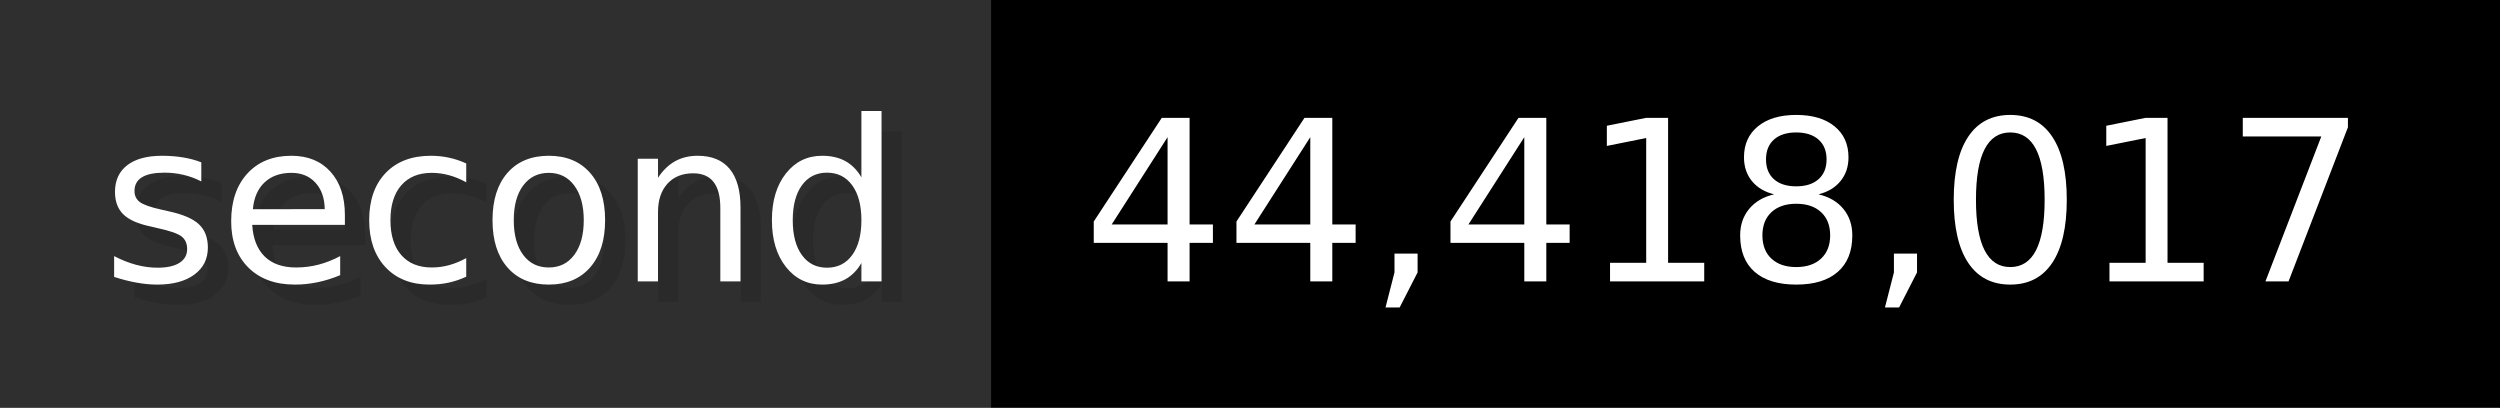
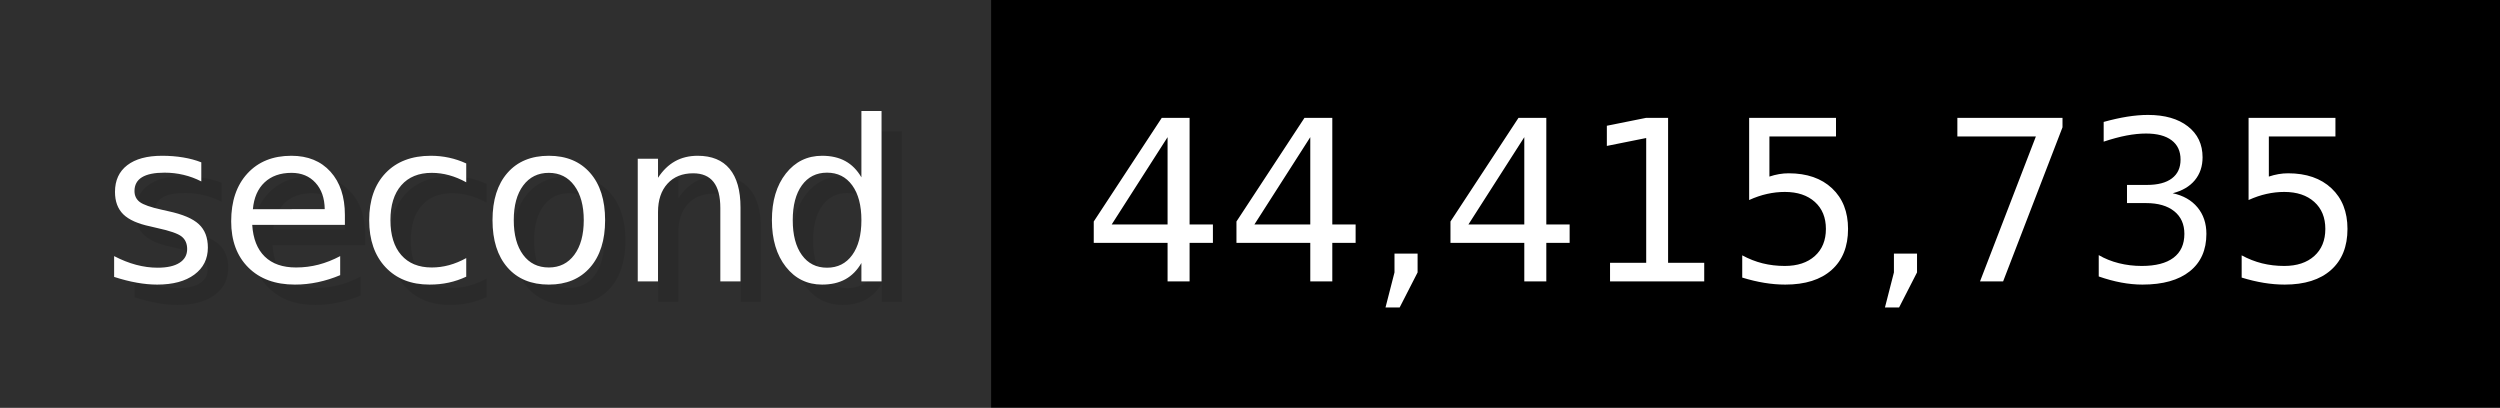
- <svg xmlns="http://www.w3.org/2000/svg" width="122.6" height="20" viewBox="0 0 1226 200" role="img" aria-label="second: 44,418,017">
+ <svg xmlns="http://www.w3.org/2000/svg" width="122.6" height="20" viewBox="0 0 1226 200" role="img" aria-label="second: 44,415,735">
  <g>
    <rect fill="#2F2F2F" width="486" height="200" />
    <rect fill="#" x="486" width="740" height="200" />
  </g>
  <g aria-hidden="true" fill="#fff" text-anchor="start" font-family="Verdana,DejaVu Sans,sans-serif" font-size="110">
    <text x="60" y="148" textLength="386" fill="#000" opacity="0.1">second</text>
    <text x="50" y="138" textLength="386">second</text>
-     <text x="541" y="148" textLength="640" fill="#000" opacity="0.1">44,418,017</text>
-     <text x="531" y="138" textLength="640">44,418,017</text>
+     <text x="541" y="148" textLength="640" fill="#000" opacity="0.1">44,415,735</text>
+     <text x="531" y="138" textLength="640">44,415,735</text>
  </g>
</svg>
